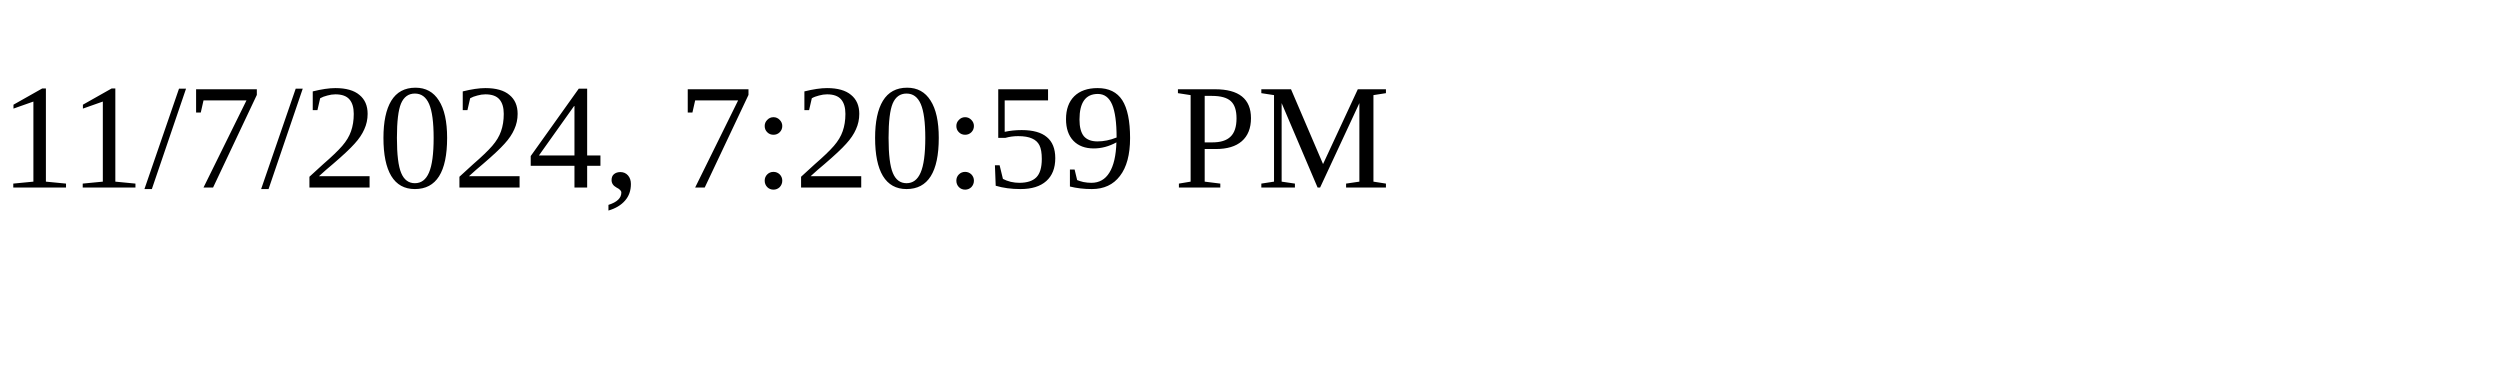
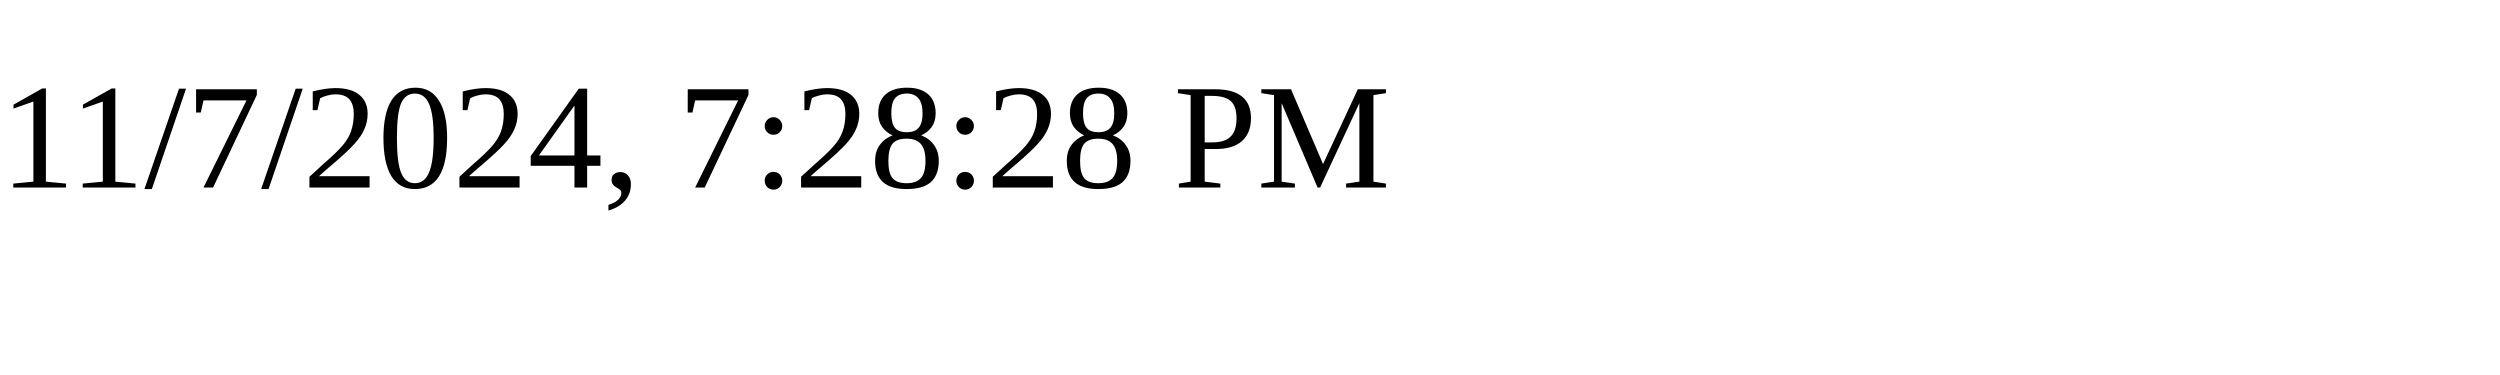
<svg xmlns="http://www.w3.org/2000/svg" height="30" width="200">
-   <text x="0" y="15">11/7/2024, 7:20:59 PM</text>
+   <text x="0" y="15">11/7/2024, 7:28:28 PM</text>
</svg>
